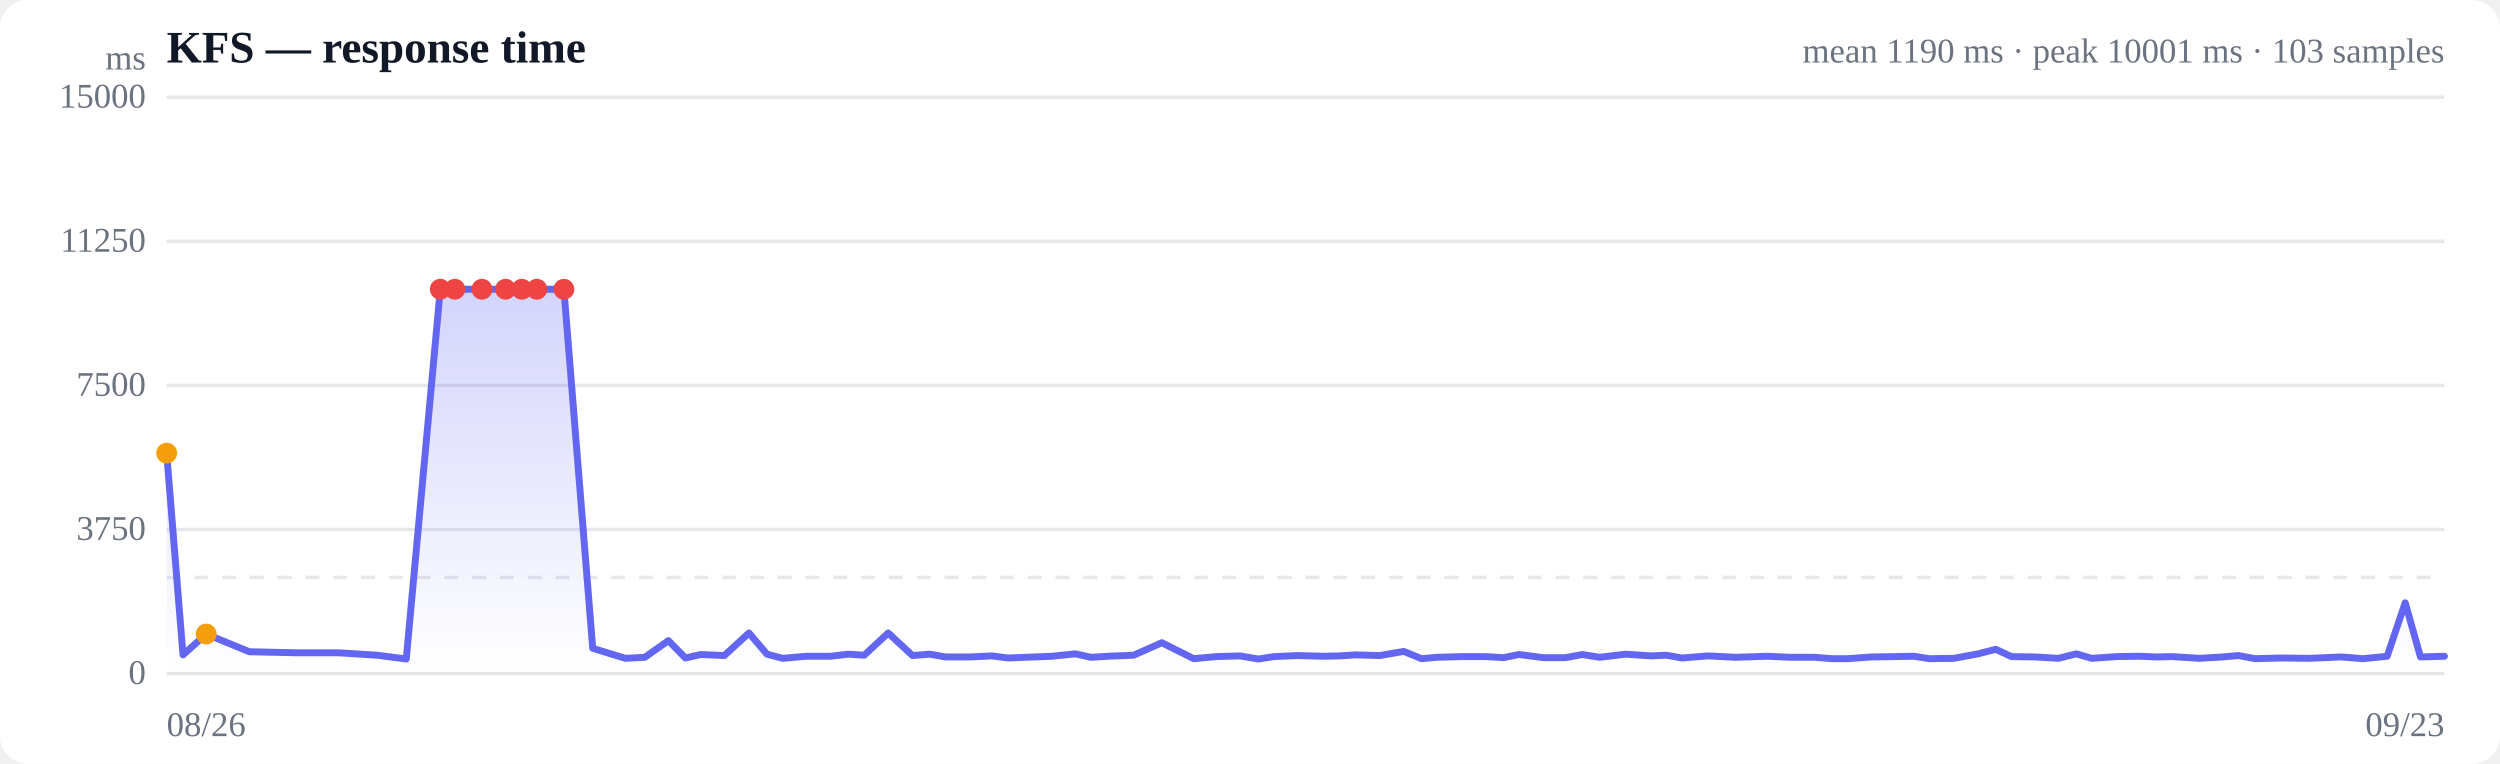
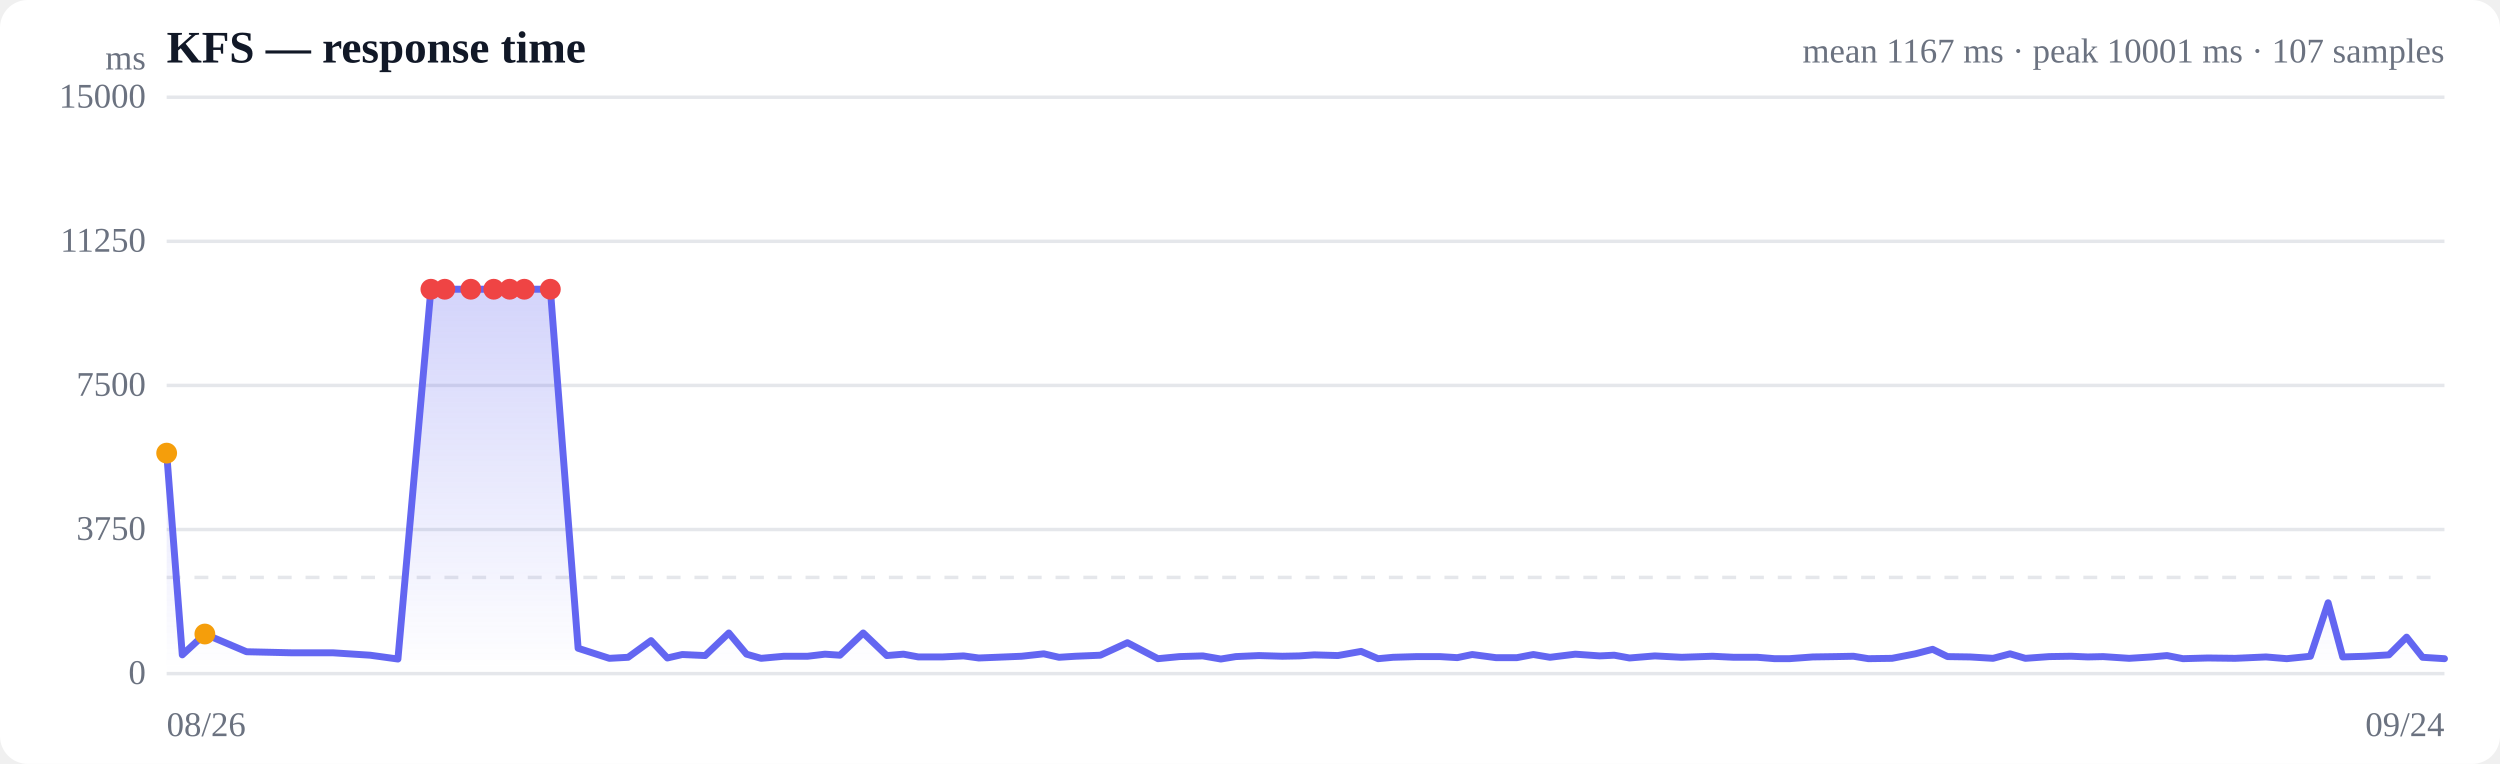
<svg xmlns="http://www.w3.org/2000/svg" viewBox="0 0 720 220" width="720" height="220" role="img" aria-label="Response time over time">
  <style>
  :root { color-scheme: light dark; }
  .bg { fill: #ffffff; }
  .grid { stroke: #e5e7eb; stroke-width: 1; }
  .axis { fill: #6b7280; font-size: 10px; }
  .title { fill: #111827; font-size: 13px; font-weight: 600; }
  .sub { fill: #6b7280; font-size: 10px; }
  .line { stroke: #6366f1; stroke-width: 2; fill: none; stroke-linejoin: round; stroke-linecap: round; }
  .area { fill: url(#fade); }
  .dot-degraded { fill: #f59e0b; }
  .dot-down { fill: #ef4444; }
  .empty { fill: #9ca3af; font-size: 12px; }
  @media (prefers-color-scheme: dark) {
    .bg { fill: #0b0f19; }
    .grid { stroke: #1f2937; }
    .axis, .sub { fill: #9ca3af; }
    .title { fill: #f3f4f6; }
    .line { stroke: #818cf8; }
  }
</style>
  <defs>
    <linearGradient id="fade" x1="0" y1="0" x2="0" y2="1">
      <stop offset="0%" stop-color="#6366f1" stop-opacity="0.28" />
      <stop offset="100%" stop-color="#6366f1" stop-opacity="0" />
    </linearGradient>
  </defs>
  <rect class="bg" width="720" height="220" rx="8" />
  <text class="title" x="48" y="18">KFS — response time</text>
-   <text class="sub" x="704" y="18" text-anchor="end">mean 1190 ms · peak 10001 ms · 103 samples</text>
+   <text class="sub" x="704" y="18" text-anchor="end">mean 1167 ms · peak 10001 ms · 107 samples</text>
  <line class="grid" x1="48" y1="194.0" x2="704" y2="194.0" />
  <text class="axis" x="42" y="197" text-anchor="end">0</text>
  <line class="grid" x1="48" y1="152.5" x2="704" y2="152.5" />
  <text class="axis" x="42" y="155.5" text-anchor="end">3750</text>
  <line class="grid" x1="48" y1="111.0" x2="704" y2="111.0" />
  <text class="axis" x="42" y="114" text-anchor="end">7500</text>
  <line class="grid" x1="48" y1="69.5" x2="704" y2="69.5" />
  <text class="axis" x="42" y="72.5" text-anchor="end">11250</text>
  <line class="grid" x1="48" y1="28.0" x2="704" y2="28.0" />
  <text class="axis" x="42" y="31" text-anchor="end">15000</text>
  <line class="grid" stroke-dasharray="4 4" x1="48" y1="166.3" x2="704" y2="166.3" />
-   <path class="area" d="M48.0,130.5 L48.0,130.5 L52.7,188.6 L59.4,182.6 L71.8,187.7 L85.1,188.0 L97.5,188.0 L108.6,188.7 L117.0,189.8 L126.8,83.3 L131.0,83.3 L138.8,83.3 L145.6,83.3 L150.3,83.3 L154.6,83.3 L162.4,83.3 L170.7,186.7 L180.1,189.6 L185.7,189.3 L192.5,184.5 L197.4,189.5 L201.8,188.5 L208.6,188.8 L215.7,182.3 L220.9,188.4 L225.4,189.6 L232.2,189.0 L239.2,189.0 L244.3,188.4 L248.9,188.7 L255.8,182.3 L262.8,188.8 L267.8,188.4 L272.3,189.2 L279.4,189.2 L285.7,188.9 L290.3,189.5 L295.4,189.3 L303.0,189.0 L309.7,188.3 L314.2,189.3 L319.1,189.0 L326.5,188.7 L334.6,185.1 L343.8,189.7 L350.2,189.1 L357.1,188.9 L362.4,189.8 L366.9,189.1 L373.8,188.8 L380.8,189.0 L385.9,188.9 L390.3,188.6 L397.4,188.8 L404.3,187.6 L409.4,189.7 L413.8,189.3 L420.9,189.1 L427.8,189.1 L433.0,189.4 L437.5,188.5 L444.5,189.4 L450.9,189.4 L455.7,188.5 L460.7,189.3 L468.2,188.4 L475.5,188.9 L479.9,188.7 L484.4,189.5 L491.9,188.9 L499.9,189.3 L509.1,189.0 L515.5,189.3 L522.6,189.3 L527.7,189.7 L532.1,189.7 L539.0,189.2 L545.9,189.1 L551.2,189.0 L555.7,189.7 L562.7,189.6 L569.7,188.3 L574.8,187.0 L579.3,189.1 L586.0,189.2 L592.8,189.6 L598.0,188.3 L602.4,189.6 L609.6,189.1 L616.1,189.0 L621.1,189.2 L625.6,189.1 L633.4,189.6 L640.1,189.2 L644.7,188.8 L649.5,189.7 L657.0,189.5 L665.0,189.6 L674.3,189.2 L680.5,189.7 L687.5,189.0 L692.7,173.6 L697.1,189.2 L704.0,189.0 L704.0,194.0 L48.0,194.0 Z" />
-   <path class="line" d="M48.0,130.5 L52.7,188.6 L59.4,182.6 L71.8,187.7 L85.1,188.0 L97.5,188.0 L108.6,188.7 L117.0,189.8 L126.8,83.3 L131.0,83.3 L138.8,83.3 L145.6,83.3 L150.3,83.3 L154.6,83.3 L162.4,83.3 L170.7,186.7 L180.1,189.6 L185.7,189.3 L192.5,184.5 L197.4,189.5 L201.8,188.5 L208.6,188.8 L215.7,182.3 L220.9,188.4 L225.4,189.6 L232.2,189.0 L239.2,189.0 L244.3,188.4 L248.9,188.7 L255.8,182.3 L262.8,188.8 L267.8,188.4 L272.3,189.2 L279.4,189.2 L285.7,188.9 L290.3,189.5 L295.4,189.3 L303.0,189.0 L309.7,188.3 L314.2,189.3 L319.1,189.0 L326.5,188.7 L334.6,185.1 L343.8,189.7 L350.2,189.1 L357.1,188.9 L362.4,189.8 L366.9,189.1 L373.8,188.8 L380.8,189.0 L385.9,188.9 L390.3,188.6 L397.4,188.8 L404.3,187.6 L409.4,189.7 L413.8,189.3 L420.9,189.1 L427.8,189.1 L433.0,189.4 L437.5,188.5 L444.5,189.4 L450.9,189.4 L455.7,188.5 L460.7,189.3 L468.2,188.4 L475.5,188.9 L479.9,188.7 L484.4,189.5 L491.9,188.9 L499.9,189.3 L509.1,189.0 L515.5,189.3 L522.6,189.3 L527.7,189.7 L532.1,189.7 L539.0,189.2 L545.9,189.1 L551.2,189.0 L555.7,189.7 L562.7,189.6 L569.7,188.3 L574.8,187.0 L579.3,189.1 L586.0,189.2 L592.8,189.6 L598.0,188.3 L602.4,189.6 L609.6,189.1 L616.1,189.0 L621.1,189.2 L625.6,189.1 L633.4,189.6 L640.1,189.2 L644.7,188.8 L649.5,189.7 L657.0,189.5 L665.0,189.6 L674.3,189.2 L680.5,189.7 L687.5,189.0 L692.7,173.6 L697.1,189.2 L704.0,189.0" />
+   <path class="area" d="M48.0,130.5 L48.0,130.5 L52.5,188.6 L59.0,182.6 L71.0,187.7 L83.8,188.0 L95.8,188.0 L106.6,188.7 L114.6,189.8 L124.1,83.3 L128.1,83.3 L135.6,83.3 L142.2,83.3 L146.8,83.3 L151.0,83.3 L158.5,83.3 L166.5,186.7 L175.5,189.6 L180.9,189.3 L187.5,184.5 L192.2,189.5 L196.5,188.5 L203.1,188.8 L209.9,182.3 L215.0,188.4 L219.2,189.6 L225.8,189.0 L232.6,189.0 L237.6,188.4 L241.9,188.7 L248.6,182.3 L255.4,188.8 L260.2,188.4 L264.5,189.2 L271.4,189.2 L277.5,188.9 L281.9,189.5 L286.9,189.3 L294.2,189.0 L300.6,188.3 L305.0,189.3 L309.7,189.0 L316.9,188.7 L324.7,185.1 L333.5,189.7 L339.7,189.1 L346.4,188.9 L351.6,189.8 L355.9,189.1 L362.6,188.8 L369.3,189.0 L374.2,188.9 L378.5,188.6 L385.3,188.8 L392.0,187.6 L396.9,189.7 L401.2,189.3 L408.0,189.1 L414.7,189.1 L419.7,189.4 L424.0,188.5 L430.8,189.4 L436.9,189.4 L441.6,188.5 L446.4,189.3 L453.7,188.4 L460.7,188.9 L464.9,188.7 L469.3,189.5 L476.6,188.9 L484.3,189.3 L493.2,189.0 L499.4,189.3 L506.2,189.3 L511.1,189.7 L515.3,189.7 L522.1,189.2 L528.7,189.1 L533.8,189.0 L538.1,189.7 L544.9,189.6 L551.6,188.3 L556.6,187.0 L560.9,189.1 L567.4,189.2 L574.0,189.6 L578.9,188.3 L583.3,189.6 L590.2,189.1 L596.5,189.0 L601.3,189.2 L605.7,189.1 L613.2,189.6 L619.6,189.2 L624.1,188.8 L628.7,189.7 L635.9,189.5 L643.7,189.6 L652.6,189.2 L658.6,189.7 L665.4,189.0 L670.5,173.6 L674.7,189.2 L681.3,189.0 L688.0,188.6 L693.1,183.5 L697.7,189.3 L704.0,189.7 L704.0,194.0 L48.0,194.0 Z" />
+   <path class="line" d="M48.0,130.5 L52.5,188.6 L59.0,182.6 L71.0,187.7 L83.8,188.0 L95.8,188.0 L106.6,188.7 L114.6,189.8 L124.1,83.3 L128.1,83.3 L135.6,83.3 L142.2,83.3 L146.8,83.3 L151.0,83.3 L158.5,83.3 L166.5,186.7 L175.5,189.6 L180.9,189.3 L187.5,184.5 L192.2,189.5 L196.5,188.5 L203.1,188.8 L209.9,182.3 L215.0,188.4 L219.2,189.6 L225.8,189.0 L232.6,189.0 L237.6,188.4 L241.9,188.7 L248.6,182.3 L255.4,188.8 L260.2,188.4 L264.5,189.2 L271.4,189.2 L277.5,188.9 L281.9,189.5 L286.9,189.3 L294.2,189.0 L300.6,188.3 L305.0,189.3 L309.7,189.0 L316.9,188.7 L324.7,185.1 L333.5,189.7 L339.7,189.1 L346.4,188.9 L351.6,189.8 L355.9,189.1 L362.6,188.8 L369.3,189.0 L374.2,188.9 L378.5,188.6 L385.3,188.8 L392.0,187.6 L396.9,189.7 L401.2,189.3 L408.0,189.1 L414.7,189.1 L419.7,189.4 L424.0,188.5 L430.8,189.4 L436.9,189.4 L441.6,188.5 L446.4,189.3 L453.7,188.4 L460.7,188.9 L464.9,188.7 L469.3,189.5 L476.6,188.9 L484.3,189.3 L493.2,189.0 L499.4,189.3 L506.2,189.3 L511.1,189.7 L515.3,189.7 L522.1,189.2 L528.7,189.1 L533.8,189.0 L538.1,189.7 L544.9,189.6 L551.6,188.3 L556.6,187.0 L560.9,189.1 L567.4,189.2 L574.0,189.6 L578.9,188.3 L583.3,189.6 L590.2,189.1 L596.5,189.0 L601.3,189.2 L605.7,189.1 L613.2,189.6 L619.6,189.2 L624.1,188.8 L628.7,189.7 L635.9,189.5 L643.7,189.6 L652.6,189.2 L658.6,189.7 L665.4,189.0 L670.5,173.6 L674.7,189.2 L681.3,189.0 L688.0,188.6 L693.1,183.5 L697.7,189.3 L704.0,189.7" />
  <circle class="dot-degraded" cx="48.0" cy="130.5" r="3" />
-   <circle class="dot-degraded" cx="59.4" cy="182.6" r="3" />
-   <circle class="dot-down" cx="126.8" cy="83.3" r="3" />
-   <circle class="dot-down" cx="131.0" cy="83.3" r="3" />
-   <circle class="dot-down" cx="138.8" cy="83.3" r="3" />
-   <circle class="dot-down" cx="145.6" cy="83.3" r="3" />
-   <circle class="dot-down" cx="150.3" cy="83.3" r="3" />
-   <circle class="dot-down" cx="154.6" cy="83.3" r="3" />
-   <circle class="dot-down" cx="162.4" cy="83.3" r="3" />
+   <circle class="dot-degraded" cx="59.0" cy="182.6" r="3" />
+   <circle class="dot-down" cx="124.1" cy="83.3" r="3" />
+   <circle class="dot-down" cx="128.1" cy="83.3" r="3" />
+   <circle class="dot-down" cx="135.6" cy="83.3" r="3" />
+   <circle class="dot-down" cx="142.2" cy="83.3" r="3" />
+   <circle class="dot-down" cx="146.8" cy="83.3" r="3" />
+   <circle class="dot-down" cx="151.0" cy="83.3" r="3" />
+   <circle class="dot-down" cx="158.5" cy="83.3" r="3" />
  <text class="axis" x="48" y="212">08/26</text>
-   <text class="axis" x="704" y="212" text-anchor="end">09/23</text>
+   <text class="axis" x="704" y="212" text-anchor="end">09/24</text>
  <text class="axis" x="42" y="20" text-anchor="end">ms</text>
</svg>
